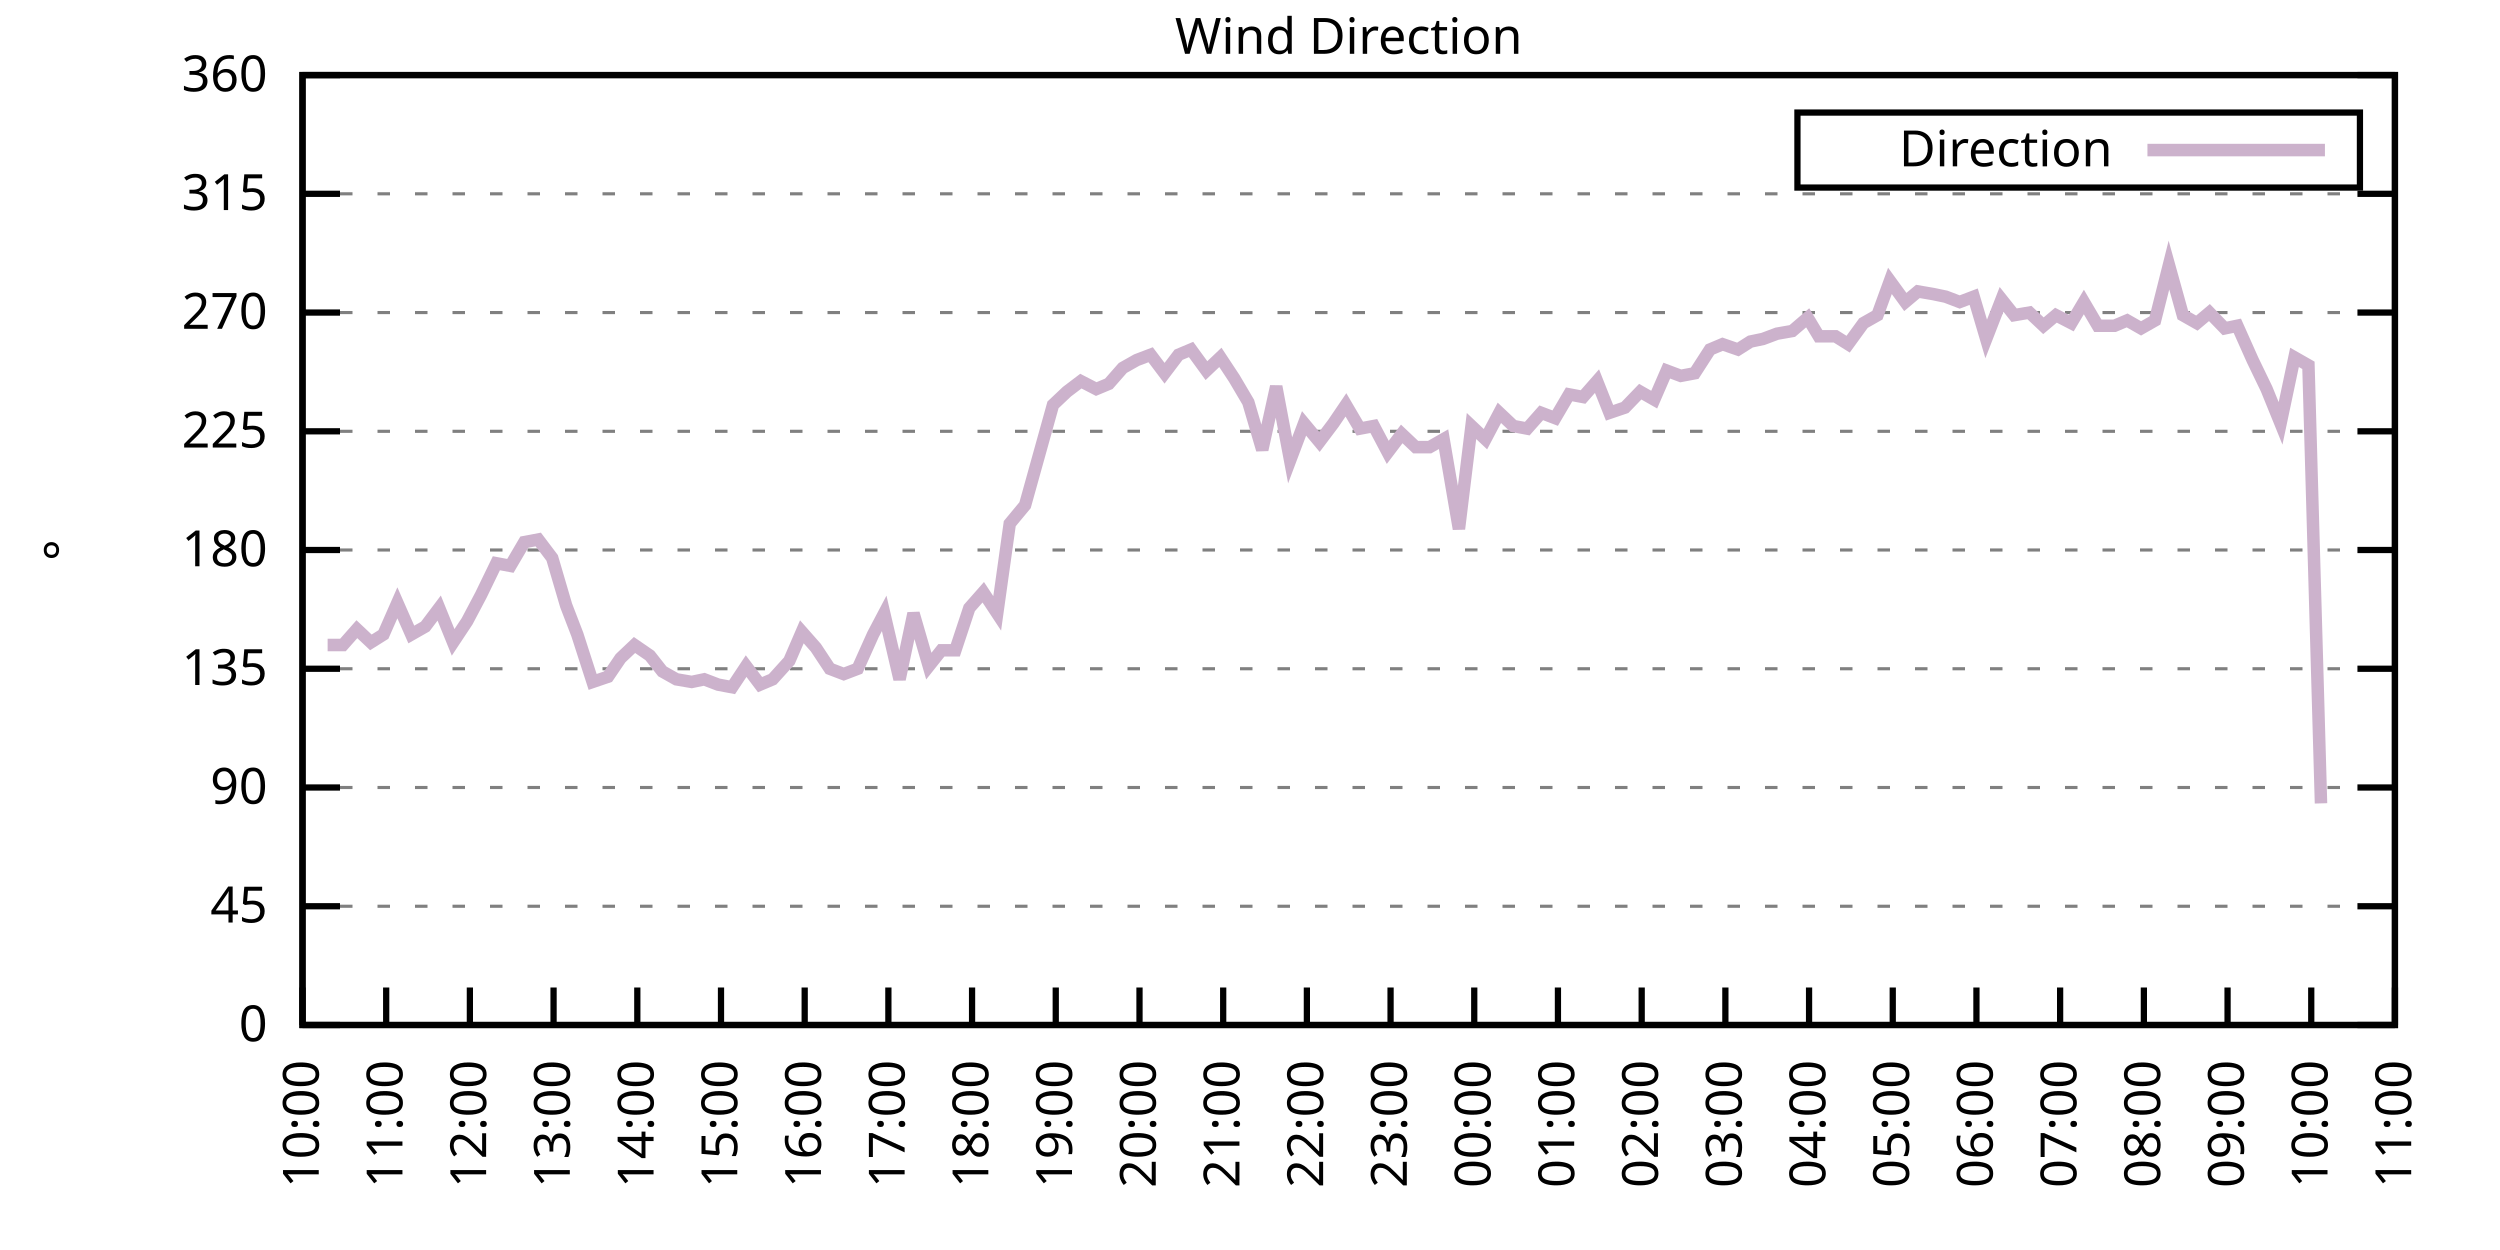
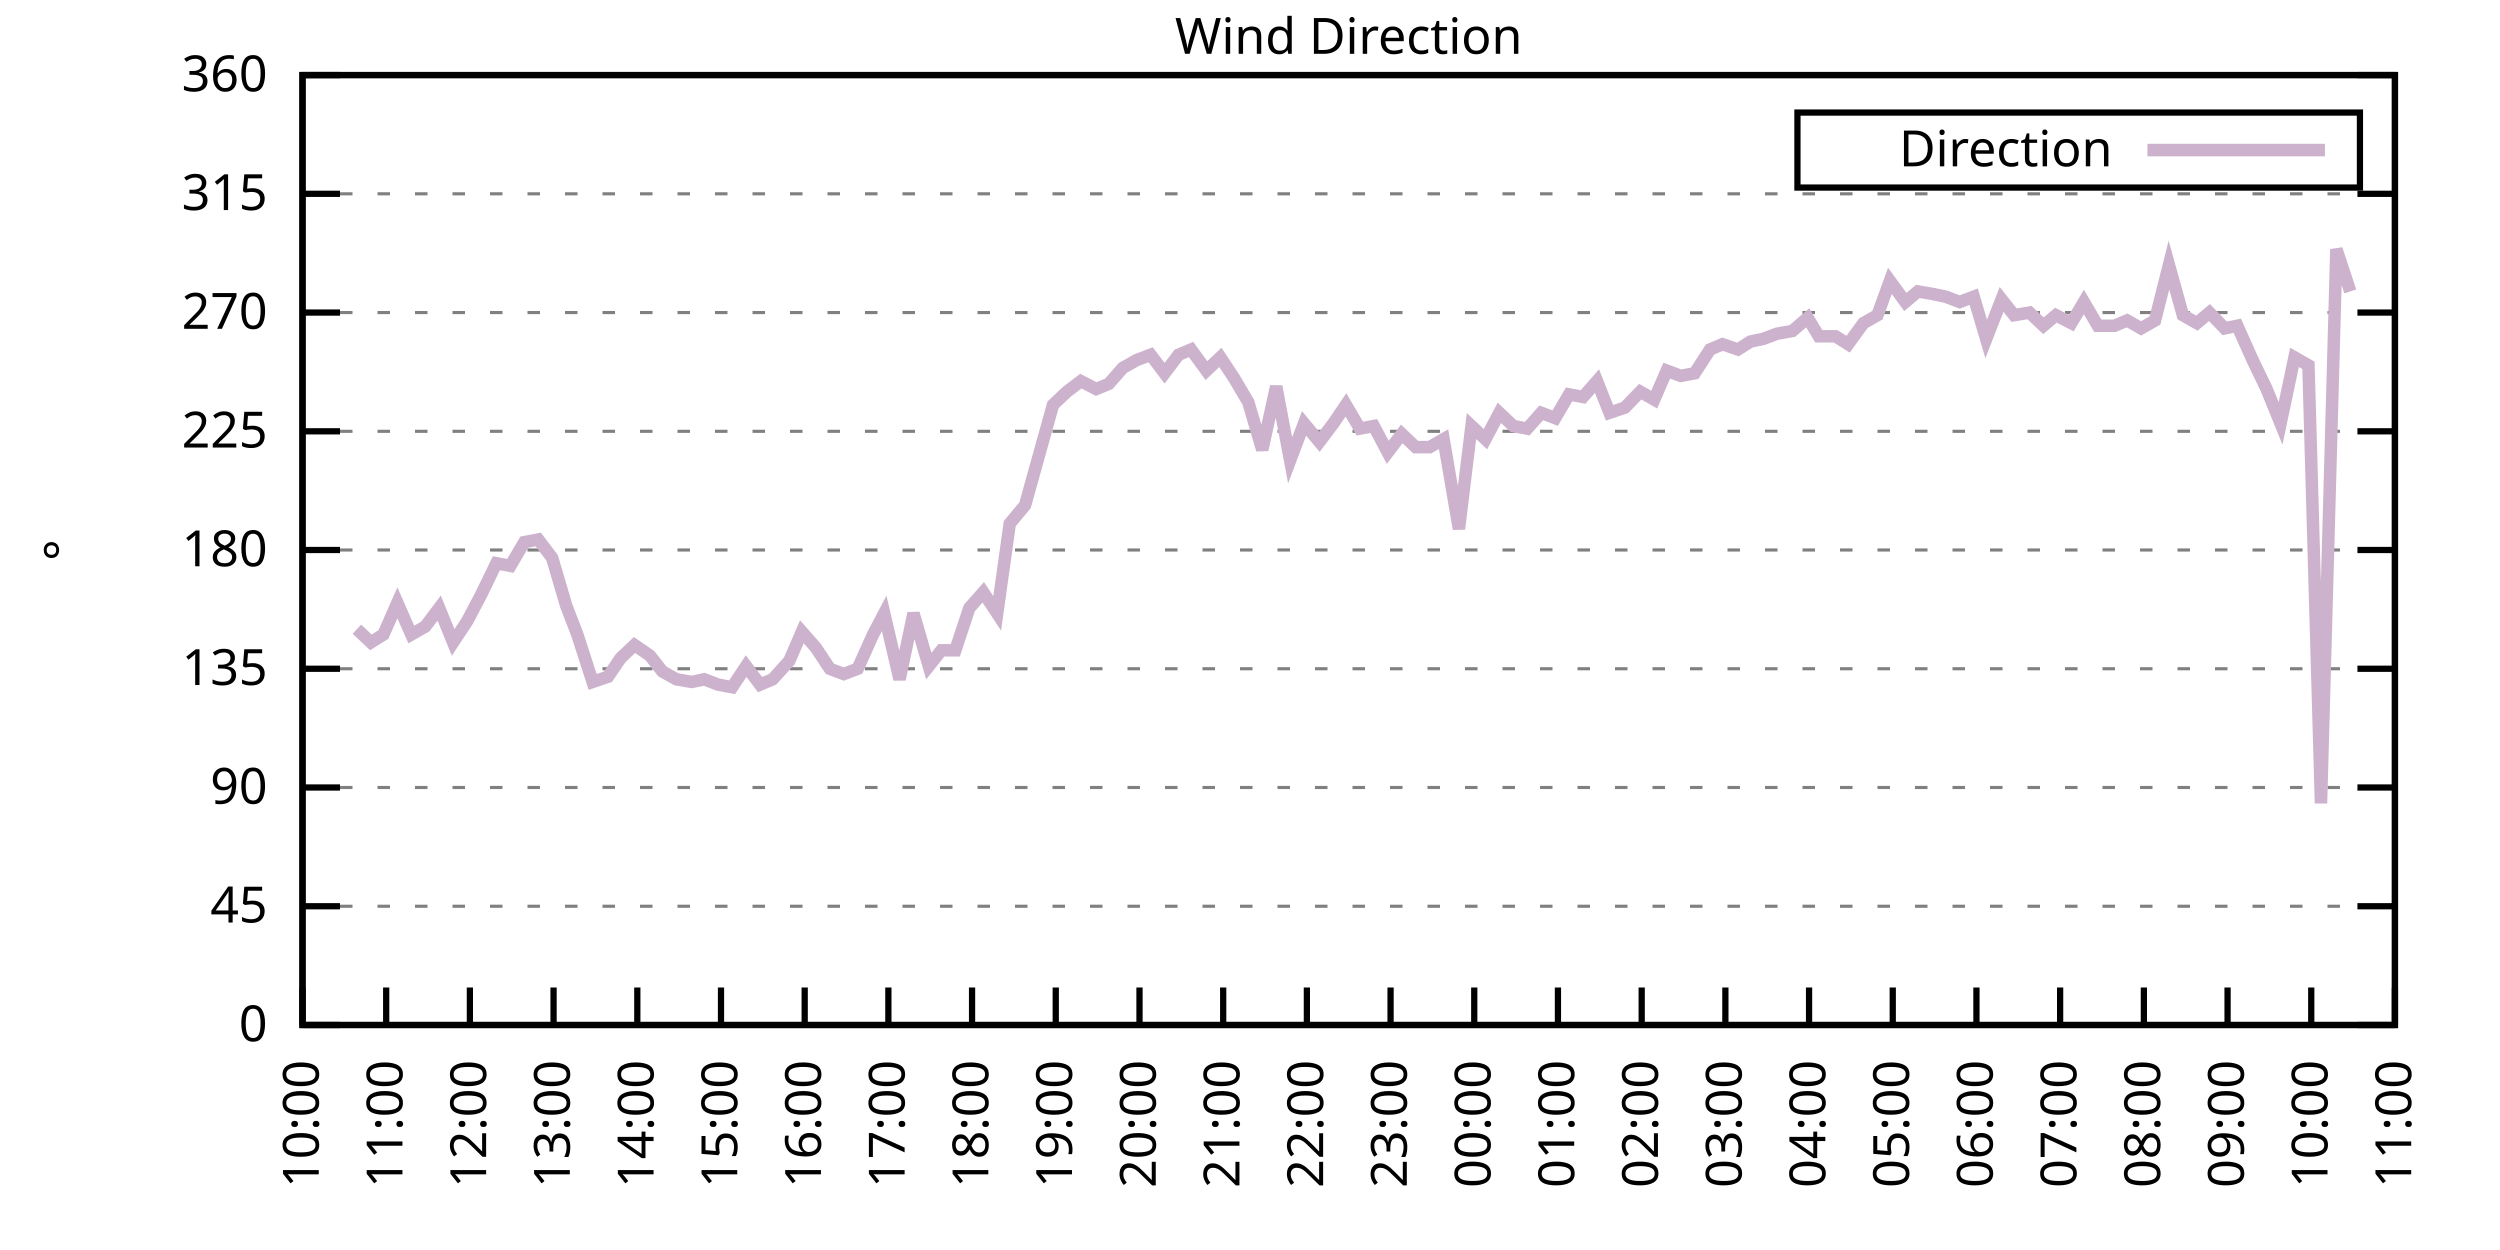
<svg xmlns="http://www.w3.org/2000/svg" xmlns:xlink="http://www.w3.org/1999/xlink" width="400" height="200" viewBox="0 0 400 200">
  <g id="gnuplot_canvas">
    <rect x="0" y="0" width="400" height="200" fill="none" />
    <defs>
      <circle id="gpDot" r="0.5" stroke-width="0.5" stroke="currentColor" />
      <path id="gpPt0" stroke-width="0.333" stroke="currentColor" d="M-1,0 h2 M0,-1 v2" />
      <path id="gpPt1" stroke-width="0.333" stroke="currentColor" d="M-1,-1 L1,1 M1,-1 L-1,1" />
      <path id="gpPt2" stroke-width="0.333" stroke="currentColor" d="M-1,0 L1,0 M0,-1 L0,1 M-1,-1 L1,1 M-1,1 L1,-1" />
      <rect id="gpPt3" stroke-width="0.333" stroke="currentColor" x="-1" y="-1" width="2" height="2" />
      <rect id="gpPt4" stroke-width="0.333" stroke="currentColor" fill="currentColor" x="-1" y="-1" width="2" height="2" />
      <circle id="gpPt5" stroke-width="0.333" stroke="currentColor" cx="0" cy="0" r="1" />
      <use xlink:href="#gpPt5" id="gpPt6" fill="currentColor" stroke="none" />
      <path id="gpPt7" stroke-width="0.333" stroke="currentColor" d="M0,-1.33 L-1.33,0.67 L1.33,0.67 z" />
      <use xlink:href="#gpPt7" id="gpPt8" fill="currentColor" stroke="none" />
      <use xlink:href="#gpPt7" id="gpPt9" stroke="currentColor" transform="rotate(180)" />
      <use xlink:href="#gpPt9" id="gpPt10" fill="currentColor" stroke="none" />
      <use xlink:href="#gpPt3" id="gpPt11" stroke="currentColor" transform="rotate(45)" />
      <use xlink:href="#gpPt11" id="gpPt12" fill="currentColor" stroke="none" />
      <path id="gpPt13" stroke-width="0.333" stroke="currentColor" d="M0,1.330 L1.265,0.411 L0.782,-1.067 L-0.782,-1.076 L-1.265,0.411 z" />
      <use xlink:href="#gpPt13" id="gpPt14" fill="currentColor" stroke="none" />
      <filter id="textbox" filterUnits="objectBoundingBox" x="0" y="0" height="1" width="1">
        <feFlood flood-color="white" flood-opacity="1" result="bgnd" />
        <feComposite in="SourceGraphic" in2="bgnd" operator="atop" />
      </filter>
      <filter id="greybox" filterUnits="objectBoundingBox" x="0" y="0" height="1" width="1">
        <feFlood flood-color="lightgrey" flood-opacity="1" result="grey" />
        <feComposite in="SourceGraphic" in2="grey" operator="atop" />
      </filter>
    </defs>
    <g fill="none" color="white" stroke="currentColor" stroke-width="1.00" stroke-linecap="butt" stroke-linejoin="miter">
</g>
    <g fill="none" color="black" stroke="currentColor" stroke-width="1.00" stroke-linecap="butt" stroke-linejoin="miter">
      <g stroke="none" shape-rendering="crispEdges">
        <polygon fill="rgb(255, 255, 255)" points="48.40,164.00 383.18,164.00 383.18,12.02 48.40,12.02 " />
      </g>
    </g>
    <g fill="none" color="black" stroke="currentColor" stroke-width="1.00" stroke-linecap="butt" stroke-linejoin="miter">
</g>
    <g fill="none" color="black" stroke="black" stroke-width="0.50" stroke-linecap="butt" stroke-linejoin="miter">
</g>
    <g fill="none" color="gray" stroke="currentColor" stroke-width="0.50" stroke-linecap="butt" stroke-linejoin="miter">
      <path stroke="gray" stroke-dasharray="2,4" class="gridline" d="M48.40,164.00 L383.19,164.00  " />
    </g>
    <g fill="none" color="gray" stroke="gray" stroke-width="1.00" stroke-linecap="butt" stroke-linejoin="miter">
</g>
    <g fill="none" color="black" stroke="currentColor" stroke-width="1.00" stroke-linecap="butt" stroke-linejoin="miter">
      <path stroke="black" d="M48.40,164.00 L54.40,164.00 M383.19,164.00 L377.19,164.00  " />
      <g transform="translate(42.80,166.60)" stroke="none" fill="black" font-family="Sans" font-size="8.00" text-anchor="end">
        <text>
          <tspan font-family="Sans"> 0</tspan>
        </text>
      </g>
    </g>
    <g fill="none" color="black" stroke="currentColor" stroke-width="1.00" stroke-linecap="butt" stroke-linejoin="miter">
</g>
    <g fill="none" color="black" stroke="black" stroke-width="0.50" stroke-linecap="butt" stroke-linejoin="miter">
</g>
    <g fill="none" color="gray" stroke="currentColor" stroke-width="0.50" stroke-linecap="butt" stroke-linejoin="miter">
      <path stroke="gray" stroke-dasharray="2,4" class="gridline" d="M48.40,145.00 L383.19,145.00  " />
    </g>
    <g fill="none" color="gray" stroke="gray" stroke-width="1.00" stroke-linecap="butt" stroke-linejoin="miter">
</g>
    <g fill="none" color="black" stroke="currentColor" stroke-width="1.00" stroke-linecap="butt" stroke-linejoin="miter">
      <path stroke="black" d="M48.40,145.00 L54.40,145.00 M383.19,145.00 L377.19,145.00  " />
      <g transform="translate(42.80,147.60)" stroke="none" fill="black" font-family="Sans" font-size="8.00" text-anchor="end">
        <text>
          <tspan font-family="Sans"> 45</tspan>
        </text>
      </g>
    </g>
    <g fill="none" color="black" stroke="currentColor" stroke-width="1.00" stroke-linecap="butt" stroke-linejoin="miter">
</g>
    <g fill="none" color="black" stroke="black" stroke-width="0.50" stroke-linecap="butt" stroke-linejoin="miter">
</g>
    <g fill="none" color="gray" stroke="currentColor" stroke-width="0.50" stroke-linecap="butt" stroke-linejoin="miter">
      <path stroke="gray" stroke-dasharray="2,4" class="gridline" d="M48.40,126.00 L383.19,126.00  " />
    </g>
    <g fill="none" color="gray" stroke="gray" stroke-width="1.00" stroke-linecap="butt" stroke-linejoin="miter">
</g>
    <g fill="none" color="black" stroke="currentColor" stroke-width="1.00" stroke-linecap="butt" stroke-linejoin="miter">
      <path stroke="black" d="M48.40,126.00 L54.40,126.00 M383.19,126.00 L377.19,126.00  " />
      <g transform="translate(42.80,128.60)" stroke="none" fill="black" font-family="Sans" font-size="8.00" text-anchor="end">
        <text>
          <tspan font-family="Sans"> 90</tspan>
        </text>
      </g>
    </g>
    <g fill="none" color="black" stroke="currentColor" stroke-width="1.00" stroke-linecap="butt" stroke-linejoin="miter">
</g>
    <g fill="none" color="black" stroke="black" stroke-width="0.50" stroke-linecap="butt" stroke-linejoin="miter">
</g>
    <g fill="none" color="gray" stroke="currentColor" stroke-width="0.50" stroke-linecap="butt" stroke-linejoin="miter">
      <path stroke="gray" stroke-dasharray="2,4" class="gridline" d="M48.40,107.00 L383.19,107.00  " />
    </g>
    <g fill="none" color="gray" stroke="gray" stroke-width="1.00" stroke-linecap="butt" stroke-linejoin="miter">
</g>
    <g fill="none" color="black" stroke="currentColor" stroke-width="1.00" stroke-linecap="butt" stroke-linejoin="miter">
      <path stroke="black" d="M48.40,107.00 L54.40,107.00 M383.19,107.00 L377.19,107.00  " />
      <g transform="translate(42.80,109.60)" stroke="none" fill="black" font-family="Sans" font-size="8.00" text-anchor="end">
        <text>
          <tspan font-family="Sans"> 135</tspan>
        </text>
      </g>
    </g>
    <g fill="none" color="black" stroke="currentColor" stroke-width="1.00" stroke-linecap="butt" stroke-linejoin="miter">
</g>
    <g fill="none" color="black" stroke="black" stroke-width="0.50" stroke-linecap="butt" stroke-linejoin="miter">
</g>
    <g fill="none" color="gray" stroke="currentColor" stroke-width="0.50" stroke-linecap="butt" stroke-linejoin="miter">
      <path stroke="gray" stroke-dasharray="2,4" class="gridline" d="M48.40,88.00 L383.19,88.00  " />
    </g>
    <g fill="none" color="gray" stroke="gray" stroke-width="1.00" stroke-linecap="butt" stroke-linejoin="miter">
</g>
    <g fill="none" color="black" stroke="currentColor" stroke-width="1.00" stroke-linecap="butt" stroke-linejoin="miter">
      <path stroke="black" d="M48.40,88.00 L54.40,88.00 M383.19,88.00 L377.19,88.00  " />
      <g transform="translate(42.80,90.60)" stroke="none" fill="black" font-family="Sans" font-size="8.00" text-anchor="end">
        <text>
          <tspan font-family="Sans"> 180</tspan>
        </text>
      </g>
    </g>
    <g fill="none" color="black" stroke="currentColor" stroke-width="1.00" stroke-linecap="butt" stroke-linejoin="miter">
</g>
    <g fill="none" color="black" stroke="black" stroke-width="0.50" stroke-linecap="butt" stroke-linejoin="miter">
</g>
    <g fill="none" color="gray" stroke="currentColor" stroke-width="0.50" stroke-linecap="butt" stroke-linejoin="miter">
      <path stroke="gray" stroke-dasharray="2,4" class="gridline" d="M48.40,69.01 L383.19,69.01  " />
    </g>
    <g fill="none" color="gray" stroke="gray" stroke-width="1.00" stroke-linecap="butt" stroke-linejoin="miter">
</g>
    <g fill="none" color="black" stroke="currentColor" stroke-width="1.00" stroke-linecap="butt" stroke-linejoin="miter">
      <path stroke="black" d="M48.40,69.01 L54.40,69.01 M383.19,69.01 L377.19,69.01  " />
      <g transform="translate(42.80,71.61)" stroke="none" fill="black" font-family="Sans" font-size="8.00" text-anchor="end">
        <text>
          <tspan font-family="Sans"> 225</tspan>
        </text>
      </g>
    </g>
    <g fill="none" color="black" stroke="currentColor" stroke-width="1.00" stroke-linecap="butt" stroke-linejoin="miter">
</g>
    <g fill="none" color="black" stroke="black" stroke-width="0.50" stroke-linecap="butt" stroke-linejoin="miter">
</g>
    <g fill="none" color="gray" stroke="currentColor" stroke-width="0.50" stroke-linecap="butt" stroke-linejoin="miter">
      <path stroke="gray" stroke-dasharray="2,4" class="gridline" d="M48.40,50.01 L383.19,50.01  " />
    </g>
    <g fill="none" color="gray" stroke="gray" stroke-width="1.00" stroke-linecap="butt" stroke-linejoin="miter">
</g>
    <g fill="none" color="black" stroke="currentColor" stroke-width="1.00" stroke-linecap="butt" stroke-linejoin="miter">
      <path stroke="black" d="M48.40,50.01 L54.40,50.01 M383.19,50.01 L377.19,50.01  " />
      <g transform="translate(42.80,52.61)" stroke="none" fill="black" font-family="Sans" font-size="8.00" text-anchor="end">
        <text>
          <tspan font-family="Sans"> 270</tspan>
        </text>
      </g>
    </g>
    <g fill="none" color="black" stroke="currentColor" stroke-width="1.00" stroke-linecap="butt" stroke-linejoin="miter">
</g>
    <g fill="none" color="black" stroke="black" stroke-width="0.50" stroke-linecap="butt" stroke-linejoin="miter">
</g>
    <g fill="none" color="gray" stroke="currentColor" stroke-width="0.50" stroke-linecap="butt" stroke-linejoin="miter">
      <path stroke="gray" stroke-dasharray="2,4" class="gridline" d="M48.40,31.01 L383.19,31.01  " />
    </g>
    <g fill="none" color="gray" stroke="gray" stroke-width="1.00" stroke-linecap="butt" stroke-linejoin="miter">
</g>
    <g fill="none" color="black" stroke="currentColor" stroke-width="1.00" stroke-linecap="butt" stroke-linejoin="miter">
      <path stroke="black" d="M48.40,31.01 L54.40,31.01 M383.19,31.01 L377.19,31.01  " />
      <g transform="translate(42.80,33.61)" stroke="none" fill="black" font-family="Sans" font-size="8.00" text-anchor="end">
        <text>
          <tspan font-family="Sans"> 315</tspan>
        </text>
      </g>
    </g>
    <g fill="none" color="black" stroke="currentColor" stroke-width="1.00" stroke-linecap="butt" stroke-linejoin="miter">
</g>
    <g fill="none" color="black" stroke="black" stroke-width="0.50" stroke-linecap="butt" stroke-linejoin="miter">
</g>
    <g fill="none" color="gray" stroke="currentColor" stroke-width="0.50" stroke-linecap="butt" stroke-linejoin="miter">
      <path stroke="gray" stroke-dasharray="2,4" class="gridline" d="M48.40,12.01 L383.19,12.01  " />
    </g>
    <g fill="none" color="gray" stroke="gray" stroke-width="1.00" stroke-linecap="butt" stroke-linejoin="miter">
</g>
    <g fill="none" color="black" stroke="currentColor" stroke-width="1.00" stroke-linecap="butt" stroke-linejoin="miter">
      <path stroke="black" d="M48.40,12.01 L54.40,12.01 M383.19,12.01 L377.19,12.01  " />
      <g transform="translate(42.80,14.61)" stroke="none" fill="black" font-family="Sans" font-size="8.00" text-anchor="end">
        <text>
          <tspan font-family="Sans"> 360</tspan>
        </text>
      </g>
    </g>
    <g fill="none" color="black" stroke="currentColor" stroke-width="1.00" stroke-linecap="butt" stroke-linejoin="miter">
      <path stroke="black" d="M48.40,164.00 L48.40,158.00  " />
      <g transform="translate(51.00,169.60) rotate(270.00)" stroke="none" fill="black" font-family="Sans" font-size="8.00" text-anchor="end">
        <text>
          <tspan font-family="Sans">10:00</tspan>
        </text>
      </g>
    </g>
    <g fill="none" color="black" stroke="currentColor" stroke-width="1.00" stroke-linecap="butt" stroke-linejoin="miter">
      <path stroke="black" d="M61.79,164.00 L61.79,158.00  " />
      <g transform="translate(64.39,169.60) rotate(270.00)" stroke="none" fill="black" font-family="Sans" font-size="8.00" text-anchor="end">
        <text>
          <tspan font-family="Sans">11:00</tspan>
        </text>
      </g>
    </g>
    <g fill="none" color="black" stroke="currentColor" stroke-width="1.00" stroke-linecap="butt" stroke-linejoin="miter">
      <path stroke="black" d="M75.18,164.00 L75.18,158.00  " />
      <g transform="translate(77.78,169.60) rotate(270.00)" stroke="none" fill="black" font-family="Sans" font-size="8.00" text-anchor="end">
        <text>
          <tspan font-family="Sans">12:00</tspan>
        </text>
      </g>
    </g>
    <g fill="none" color="black" stroke="currentColor" stroke-width="1.00" stroke-linecap="butt" stroke-linejoin="miter">
      <path stroke="black" d="M88.57,164.00 L88.57,158.00  " />
      <g transform="translate(91.17,169.60) rotate(270.00)" stroke="none" fill="black" font-family="Sans" font-size="8.00" text-anchor="end">
        <text>
          <tspan font-family="Sans">13:00</tspan>
        </text>
      </g>
    </g>
    <g fill="none" color="black" stroke="currentColor" stroke-width="1.00" stroke-linecap="butt" stroke-linejoin="miter">
      <path stroke="black" d="M101.97,164.00 L101.97,158.00  " />
      <g transform="translate(104.57,169.60) rotate(270.00)" stroke="none" fill="black" font-family="Sans" font-size="8.00" text-anchor="end">
        <text>
          <tspan font-family="Sans">14:00</tspan>
        </text>
      </g>
    </g>
    <g fill="none" color="black" stroke="currentColor" stroke-width="1.00" stroke-linecap="butt" stroke-linejoin="miter">
      <path stroke="black" d="M115.36,164.00 L115.36,158.00  " />
      <g transform="translate(117.96,169.60) rotate(270.00)" stroke="none" fill="black" font-family="Sans" font-size="8.00" text-anchor="end">
        <text>
          <tspan font-family="Sans">15:00</tspan>
        </text>
      </g>
    </g>
    <g fill="none" color="black" stroke="currentColor" stroke-width="1.00" stroke-linecap="butt" stroke-linejoin="miter">
      <path stroke="black" d="M128.75,164.00 L128.75,158.00  " />
      <g transform="translate(131.35,169.60) rotate(270.00)" stroke="none" fill="black" font-family="Sans" font-size="8.00" text-anchor="end">
        <text>
          <tspan font-family="Sans">16:00</tspan>
        </text>
      </g>
    </g>
    <g fill="none" color="black" stroke="currentColor" stroke-width="1.00" stroke-linecap="butt" stroke-linejoin="miter">
      <path stroke="black" d="M142.14,164.00 L142.14,158.00  " />
      <g transform="translate(144.74,169.60) rotate(270.00)" stroke="none" fill="black" font-family="Sans" font-size="8.00" text-anchor="end">
        <text>
          <tspan font-family="Sans">17:00</tspan>
        </text>
      </g>
    </g>
    <g fill="none" color="black" stroke="currentColor" stroke-width="1.00" stroke-linecap="butt" stroke-linejoin="miter">
      <path stroke="black" d="M155.53,164.00 L155.53,158.00  " />
      <g transform="translate(158.13,169.60) rotate(270.00)" stroke="none" fill="black" font-family="Sans" font-size="8.00" text-anchor="end">
        <text>
          <tspan font-family="Sans">18:00</tspan>
        </text>
      </g>
    </g>
    <g fill="none" color="black" stroke="currentColor" stroke-width="1.00" stroke-linecap="butt" stroke-linejoin="miter">
      <path stroke="black" d="M168.92,164.00 L168.92,158.00  " />
      <g transform="translate(171.52,169.60) rotate(270.00)" stroke="none" fill="black" font-family="Sans" font-size="8.00" text-anchor="end">
        <text>
          <tspan font-family="Sans">19:00</tspan>
        </text>
      </g>
    </g>
    <g fill="none" color="black" stroke="currentColor" stroke-width="1.00" stroke-linecap="butt" stroke-linejoin="miter">
      <path stroke="black" d="M182.32,164.00 L182.32,158.00  " />
      <g transform="translate(184.92,169.60) rotate(270.00)" stroke="none" fill="black" font-family="Sans" font-size="8.00" text-anchor="end">
        <text>
          <tspan font-family="Sans">20:00</tspan>
        </text>
      </g>
    </g>
    <g fill="none" color="black" stroke="currentColor" stroke-width="1.00" stroke-linecap="butt" stroke-linejoin="miter">
      <path stroke="black" d="M195.71,164.00 L195.71,158.00  " />
      <g transform="translate(198.31,169.60) rotate(270.00)" stroke="none" fill="black" font-family="Sans" font-size="8.00" text-anchor="end">
        <text>
          <tspan font-family="Sans">21:00</tspan>
        </text>
      </g>
    </g>
    <g fill="none" color="black" stroke="currentColor" stroke-width="1.00" stroke-linecap="butt" stroke-linejoin="miter">
      <path stroke="black" d="M209.10,164.00 L209.10,158.00  " />
      <g transform="translate(211.70,169.60) rotate(270.00)" stroke="none" fill="black" font-family="Sans" font-size="8.00" text-anchor="end">
        <text>
          <tspan font-family="Sans">22:00</tspan>
        </text>
      </g>
    </g>
    <g fill="none" color="black" stroke="currentColor" stroke-width="1.00" stroke-linecap="butt" stroke-linejoin="miter">
      <path stroke="black" d="M222.49,164.00 L222.49,158.00  " />
      <g transform="translate(225.09,169.60) rotate(270.00)" stroke="none" fill="black" font-family="Sans" font-size="8.00" text-anchor="end">
        <text>
          <tspan font-family="Sans">23:00</tspan>
        </text>
      </g>
    </g>
    <g fill="none" color="black" stroke="currentColor" stroke-width="1.00" stroke-linecap="butt" stroke-linejoin="miter">
      <path stroke="black" d="M235.88,164.00 L235.88,158.00  " />
      <g transform="translate(238.48,169.60) rotate(270.00)" stroke="none" fill="black" font-family="Sans" font-size="8.00" text-anchor="end">
        <text>
          <tspan font-family="Sans">00:00</tspan>
        </text>
      </g>
    </g>
    <g fill="none" color="black" stroke="currentColor" stroke-width="1.00" stroke-linecap="butt" stroke-linejoin="miter">
      <path stroke="black" d="M249.27,164.00 L249.27,158.00  " />
      <g transform="translate(251.87,169.60) rotate(270.00)" stroke="none" fill="black" font-family="Sans" font-size="8.00" text-anchor="end">
        <text>
          <tspan font-family="Sans">01:00</tspan>
        </text>
      </g>
    </g>
    <g fill="none" color="black" stroke="currentColor" stroke-width="1.00" stroke-linecap="butt" stroke-linejoin="miter">
      <path stroke="black" d="M262.67,164.00 L262.67,158.00  " />
      <g transform="translate(265.27,169.60) rotate(270.00)" stroke="none" fill="black" font-family="Sans" font-size="8.00" text-anchor="end">
        <text>
          <tspan font-family="Sans">02:00</tspan>
        </text>
      </g>
    </g>
    <g fill="none" color="black" stroke="currentColor" stroke-width="1.00" stroke-linecap="butt" stroke-linejoin="miter">
      <path stroke="black" d="M276.06,164.00 L276.06,158.00  " />
      <g transform="translate(278.66,169.60) rotate(270.00)" stroke="none" fill="black" font-family="Sans" font-size="8.00" text-anchor="end">
        <text>
          <tspan font-family="Sans">03:00</tspan>
        </text>
      </g>
    </g>
    <g fill="none" color="black" stroke="currentColor" stroke-width="1.00" stroke-linecap="butt" stroke-linejoin="miter">
      <path stroke="black" d="M289.45,164.00 L289.45,158.00  " />
      <g transform="translate(292.05,169.60) rotate(270.00)" stroke="none" fill="black" font-family="Sans" font-size="8.00" text-anchor="end">
        <text>
          <tspan font-family="Sans">04:00</tspan>
        </text>
      </g>
    </g>
    <g fill="none" color="black" stroke="currentColor" stroke-width="1.00" stroke-linecap="butt" stroke-linejoin="miter">
      <path stroke="black" d="M302.84,164.00 L302.84,158.00  " />
      <g transform="translate(305.44,169.60) rotate(270.00)" stroke="none" fill="black" font-family="Sans" font-size="8.00" text-anchor="end">
        <text>
          <tspan font-family="Sans">05:00</tspan>
        </text>
      </g>
    </g>
    <g fill="none" color="black" stroke="currentColor" stroke-width="1.00" stroke-linecap="butt" stroke-linejoin="miter">
      <path stroke="black" d="M316.23,164.00 L316.23,158.00  " />
      <g transform="translate(318.83,169.60) rotate(270.00)" stroke="none" fill="black" font-family="Sans" font-size="8.00" text-anchor="end">
        <text>
          <tspan font-family="Sans">06:00</tspan>
        </text>
      </g>
    </g>
    <g fill="none" color="black" stroke="currentColor" stroke-width="1.00" stroke-linecap="butt" stroke-linejoin="miter">
      <path stroke="black" d="M329.62,164.00 L329.62,158.00  " />
      <g transform="translate(332.22,169.60) rotate(270.00)" stroke="none" fill="black" font-family="Sans" font-size="8.00" text-anchor="end">
        <text>
          <tspan font-family="Sans">07:00</tspan>
        </text>
      </g>
    </g>
    <g fill="none" color="black" stroke="currentColor" stroke-width="1.00" stroke-linecap="butt" stroke-linejoin="miter">
      <path stroke="black" d="M343.02,164.00 L343.02,158.00  " />
      <g transform="translate(345.62,169.60) rotate(270.00)" stroke="none" fill="black" font-family="Sans" font-size="8.00" text-anchor="end">
        <text>
          <tspan font-family="Sans">08:00</tspan>
        </text>
      </g>
    </g>
    <g fill="none" color="black" stroke="currentColor" stroke-width="1.00" stroke-linecap="butt" stroke-linejoin="miter">
      <path stroke="black" d="M356.41,164.00 L356.41,158.00  " />
      <g transform="translate(359.01,169.60) rotate(270.00)" stroke="none" fill="black" font-family="Sans" font-size="8.00" text-anchor="end">
        <text>
          <tspan font-family="Sans">09:00</tspan>
        </text>
      </g>
    </g>
    <g fill="none" color="black" stroke="currentColor" stroke-width="1.00" stroke-linecap="butt" stroke-linejoin="miter">
      <path stroke="black" d="M369.80,164.00 L369.80,158.00  " />
      <g transform="translate(372.40,169.60) rotate(270.00)" stroke="none" fill="black" font-family="Sans" font-size="8.00" text-anchor="end">
        <text>
          <tspan font-family="Sans">10:00</tspan>
        </text>
      </g>
    </g>
    <g fill="none" color="black" stroke="currentColor" stroke-width="1.00" stroke-linecap="butt" stroke-linejoin="miter">
      <path stroke="black" d="M383.19,164.00 L383.19,158.00  " />
      <g transform="translate(385.79,169.60) rotate(270.00)" stroke="none" fill="black" font-family="Sans" font-size="8.00" text-anchor="end">
        <text>
          <tspan font-family="Sans">11:00</tspan>
        </text>
      </g>
    </g>
    <g fill="none" color="black" stroke="currentColor" stroke-width="1.00" stroke-linecap="butt" stroke-linejoin="miter">
</g>
    <g fill="none" color="black" stroke="currentColor" stroke-width="1.00" stroke-linecap="butt" stroke-linejoin="miter">
      <path stroke="black" d="M48.40,12.01 L48.40,164.00 L383.19,164.00 L383.19,12.01 L48.40,12.01 Z  " />
    </g>
    <g fill="none" color="black" stroke="currentColor" stroke-width="1.00" stroke-linecap="butt" stroke-linejoin="miter">
</g>
    <g fill="none" color="black" stroke="currentColor" stroke-width="1.00" stroke-linecap="butt" stroke-linejoin="miter">
      <path stroke="black" d="M287.59,30.01 L287.59,18.01 L377.59,18.01 L377.59,30.01 L287.59,30.01 Z  " />
    </g>
    <g id="Wind_direction_plot_1">
      <g fill="none" color="white" stroke="black" stroke-width="2.00" stroke-linecap="butt" stroke-linejoin="miter">
</g>
      <g fill="none" color="black" stroke="currentColor" stroke-width="2.00" stroke-linecap="butt" stroke-linejoin="miter">
        <g transform="translate(337.99,26.61)" stroke="none" fill="black" font-family="Sans" font-size="8.00" text-anchor="end">
          <text>
            <tspan font-family="Sans">Direction</tspan>
          </text>
        </g>
      </g>
      <g fill="none" color="black" stroke="currentColor" stroke-width="2.00" stroke-linecap="butt" stroke-linejoin="miter">
-         <path stroke="rgb(204, 178, 204)" d="M343.59,24.01 L371.99,24.01 M52.42,103.20 L54.87,103.20 L57.10,100.67 L59.34,102.78 L61.35,101.52 L63.58,96.45   L65.81,101.52 L68.04,100.25 L70.27,97.29 L72.50,102.78 L74.74,99.40 L76.97,95.18 L79.42,90.12 L81.66,90.54   L83.89,86.74 L86.12,86.32 L88.35,89.27 L90.58,96.87 L92.37,101.52 L94.82,109.11 L97.28,108.27 L99.29,105.31   L101.52,103.20 L103.98,104.89 L105.98,107.43 L108.22,108.69 L110.67,109.11 L112.68,108.69 L114.91,109.54 L117.14,109.96   L119.38,106.58 L121.61,109.54 L123.62,108.69 L126.29,105.74 L128.30,101.09 L130.54,103.63 L132.77,107.00 L135.00,107.85   L137.23,107.00 L139.69,101.52 L141.47,98.14 L143.93,108.69 L146.16,98.14 L148.61,106.58 L150.62,104.05 L152.85,104.05   L155.09,97.29 L157.32,94.76 L159.55,98.14 L161.56,83.78 L164.01,80.83 L168.48,64.78 L170.71,62.67 L172.94,60.98   L175.40,62.25 L177.41,61.41 L179.64,58.87 L181.87,57.61 L184.10,56.76 L186.33,59.72 L188.57,56.76 L190.57,55.92   L193.03,59.30 L195.26,57.18 L197.49,60.56 L199.73,64.36 L201.96,71.96 L204.19,61.83 L206.42,73.65 L208.65,67.74   L211.11,70.70 L213.34,67.74 L215.35,64.78 L217.58,68.58 L219.81,68.16 L222.04,72.38 L224.28,69.43 L226.51,71.54   L228.74,71.54 L230.97,70.27 L233.43,84.63 L235.44,68.16 L237.67,70.27 L239.90,66.05 L242.13,68.16 L244.36,68.58   L246.60,66.05 L248.83,66.90 L251.06,63.10 L253.29,63.52 L255.52,60.98 L257.53,66.05 L259.99,65.21 L262.44,62.67   L264.67,63.94 L266.68,59.30 L268.92,60.14 L271.15,59.72 L273.60,55.92 L275.61,55.07 L278.07,55.92 L280.07,54.65   L282.08,54.23 L284.32,53.39 L286.77,52.96 L289.23,50.85 L291.01,53.81 L293.69,53.81 L295.70,55.07 L298.15,51.70   L300.39,50.43 L302.39,44.94 L304.85,48.32 L306.86,46.63 L309.31,47.05 L311.32,47.47 L313.55,48.32 L315.79,47.47   L317.79,54.23 L320.25,47.90 L322.26,50.43 L324.71,50.01 L326.95,52.12 L328.95,50.43 L331.41,51.70 L333.42,48.32   L335.65,52.12 L338.33,52.12 L340.34,51.27 L342.57,52.54 L344.80,51.27 L347.03,42.41 L349.26,50.43 L351.50,51.70   L353.51,50.01 L355.96,52.54 L357.97,52.12 L360.42,57.61 L362.66,62.25 L364.89,67.74 L367.12,57.18 L369.35,58.45   L371.36,128.54  " />
+         <path stroke="rgb(204, 178, 204)" d="M343.59,24.01 L371.99,24.01 M57.10,100.67 L59.34,102.78 L61.35,101.52 L63.58,96.45 L65.81,101.52 L68.04,100.25   L70.27,97.29 L72.50,102.78 L74.74,99.40 L76.97,95.18 L79.42,90.12 L81.66,90.54 L83.89,86.74 L86.12,86.32   L88.35,89.27 L90.58,96.87 L92.37,101.52 L94.82,109.11 L97.28,108.27 L99.29,105.31 L101.52,103.20 L103.98,104.89   L105.98,107.43 L108.22,108.69 L110.67,109.11 L112.68,108.69 L114.91,109.54 L117.14,109.96 L119.38,106.58 L121.61,109.54   L123.62,108.69 L126.29,105.74 L128.30,101.09 L130.54,103.63 L132.77,107.00 L135.00,107.85 L137.23,107.00 L139.69,101.52   L141.47,98.14 L143.93,108.69 L146.16,98.14 L148.61,106.58 L150.62,104.05 L152.85,104.05 L155.09,97.29 L157.32,94.76   L159.55,98.14 L161.56,83.78 L164.01,80.83 L168.48,64.78 L170.71,62.67 L172.94,60.98 L175.40,62.25 L177.41,61.41   L179.64,58.87 L181.87,57.61 L184.10,56.76 L186.33,59.72 L188.57,56.76 L190.57,55.92 L193.03,59.30 L195.26,57.18   L197.49,60.56 L199.73,64.36 L201.96,71.96 L204.19,61.83 L206.42,73.65 L208.65,67.74 L211.11,70.70 L213.34,67.74   L215.35,64.78 L217.58,68.58 L219.81,68.16 L222.04,72.38 L224.28,69.43 L226.51,71.54 L228.74,71.54 L230.97,70.27   L233.43,84.63 L235.44,68.16 L237.67,70.27 L239.90,66.05 L242.13,68.16 L244.36,68.58 L246.60,66.05 L248.83,66.90   L251.06,63.10 L253.29,63.52 L255.52,60.98 L257.53,66.05 L259.99,65.21 L262.44,62.67 L264.67,63.94 L266.68,59.30   L268.92,60.14 L271.15,59.72 L273.60,55.92 L275.61,55.07 L278.07,55.92 L280.07,54.65 L282.08,54.23 L284.32,53.39   L286.77,52.96 L289.23,50.85 L291.01,53.81 L293.69,53.81 L295.70,55.07 L298.15,51.70 L300.39,50.43 L302.39,44.94   L304.85,48.32 L306.86,46.63 L309.31,47.05 L311.32,47.47 L313.55,48.32 L315.79,47.47 L317.79,54.23 L320.25,47.90   L322.26,50.43 L324.71,50.01 L326.95,52.12 L328.95,50.43 L331.41,51.70 L333.42,48.32 L335.65,52.12 L338.33,52.12   L340.34,51.27 L342.57,52.54 L344.80,51.27 L347.03,42.41 L349.26,50.43 L351.50,51.70 L353.51,50.01 L355.96,52.54   L357.97,52.12 L360.42,57.61 L362.66,62.25 L364.89,67.74 L367.12,57.18 L369.35,58.45 L371.36,128.54 L373.82,39.87   L376.05,46.63  " />
      </g>
    </g>
    <g fill="none" color="black" stroke="currentColor" stroke-width="2.00" stroke-linecap="butt" stroke-linejoin="miter">
</g>
    <g fill="none" color="black" stroke="black" stroke-width="1.00" stroke-linecap="butt" stroke-linejoin="miter">
</g>
    <g fill="none" color="black" stroke="currentColor" stroke-width="1.00" stroke-linecap="butt" stroke-linejoin="miter">
      <path stroke="black" d="M48.40,12.01 L48.40,164.00 L383.19,164.00 L383.19,12.01 L48.40,12.01 Z  " />
      <g transform="translate(12.80,88.01) rotate(270.00)" stroke="none" fill="black" font-family="Sans" font-size="8.00" text-anchor="middle">
        <text>
          <tspan font-family="Sans">°</tspan>
        </text>
      </g>
    </g>
    <g fill="none" color="black" stroke="currentColor" stroke-width="1.00" stroke-linecap="butt" stroke-linejoin="miter">
</g>
    <g fill="none" color="black" stroke="currentColor" stroke-width="1.00" stroke-linecap="butt" stroke-linejoin="miter">
      <g transform="translate(215.79,8.61)" stroke="none" fill="black" font-family="Sans" font-size="8.00" text-anchor="middle">
        <text>
          <tspan font-family="Sans">Wind Direction</tspan>
        </text>
      </g>
    </g>
    <g fill="none" color="black" stroke="currentColor" stroke-width="1.00" stroke-linecap="butt" stroke-linejoin="miter">
</g>
  </g>
</svg>
